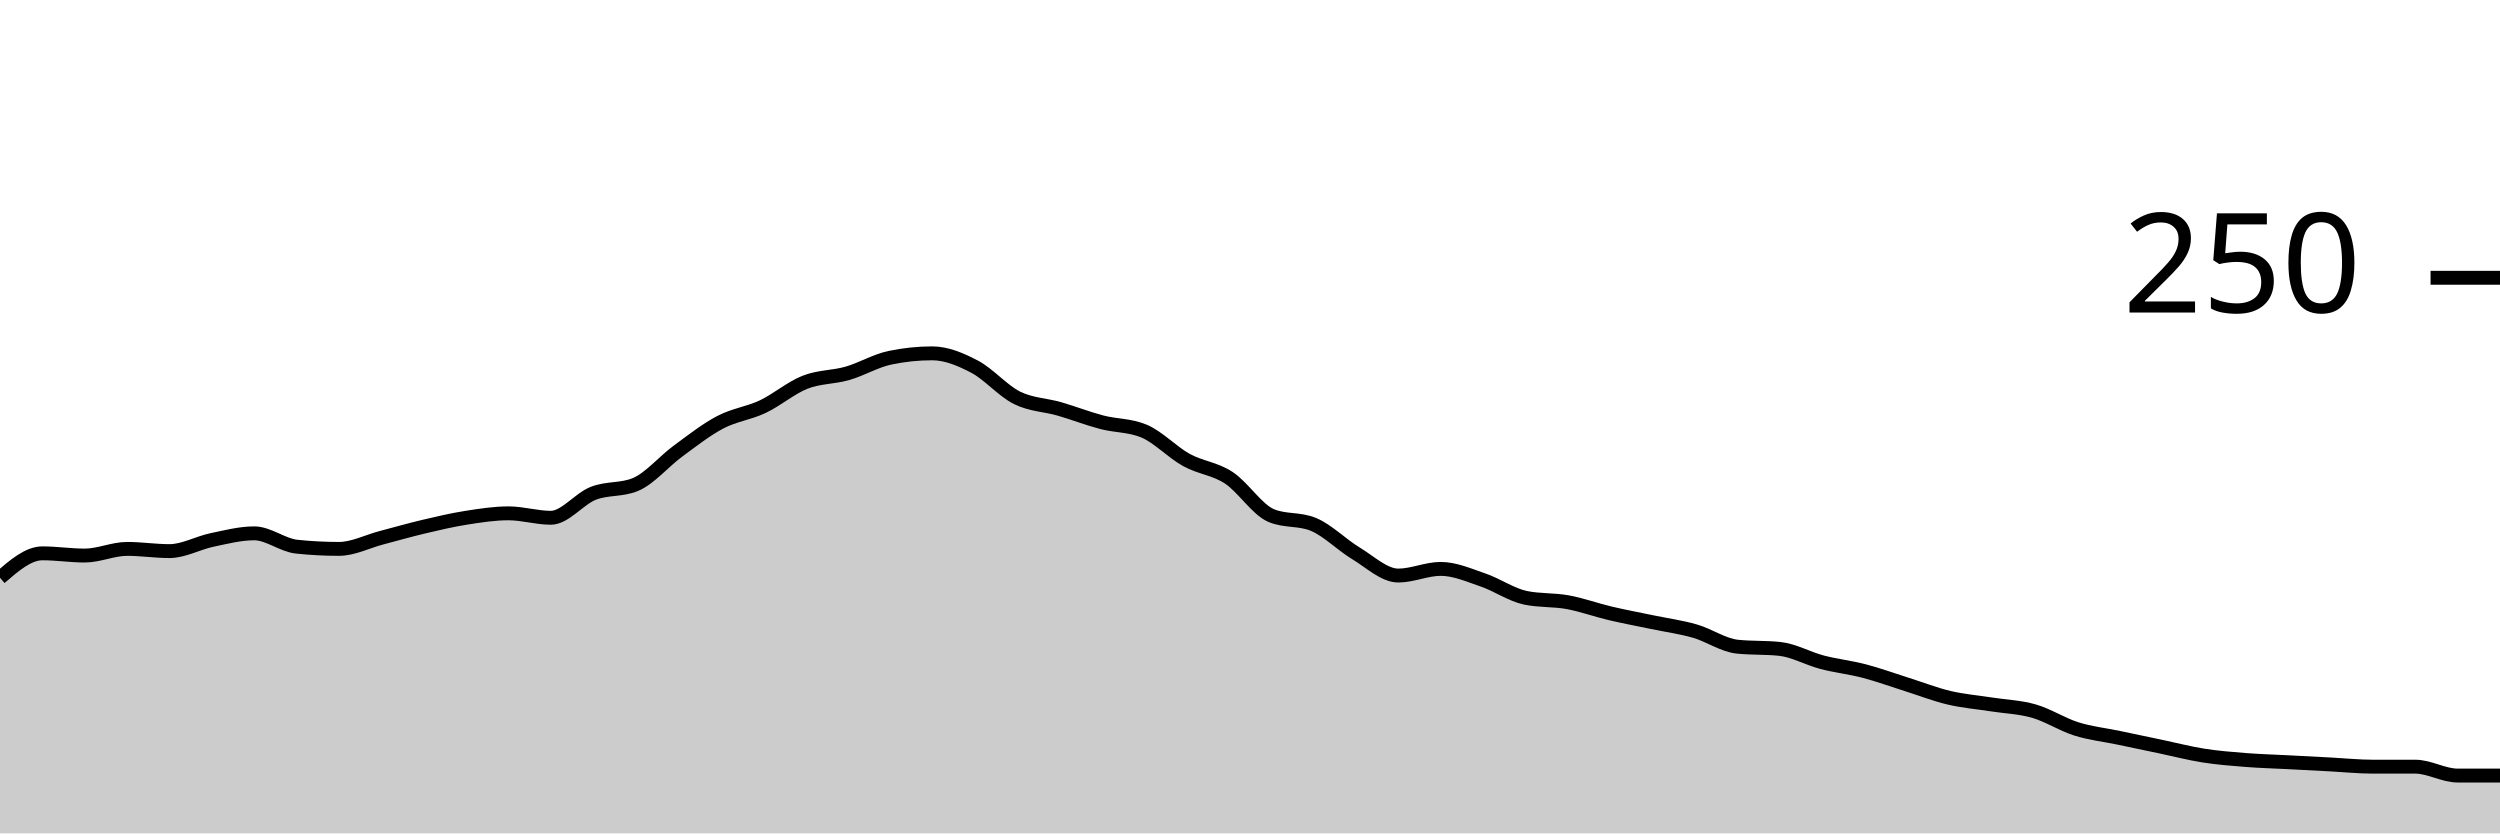
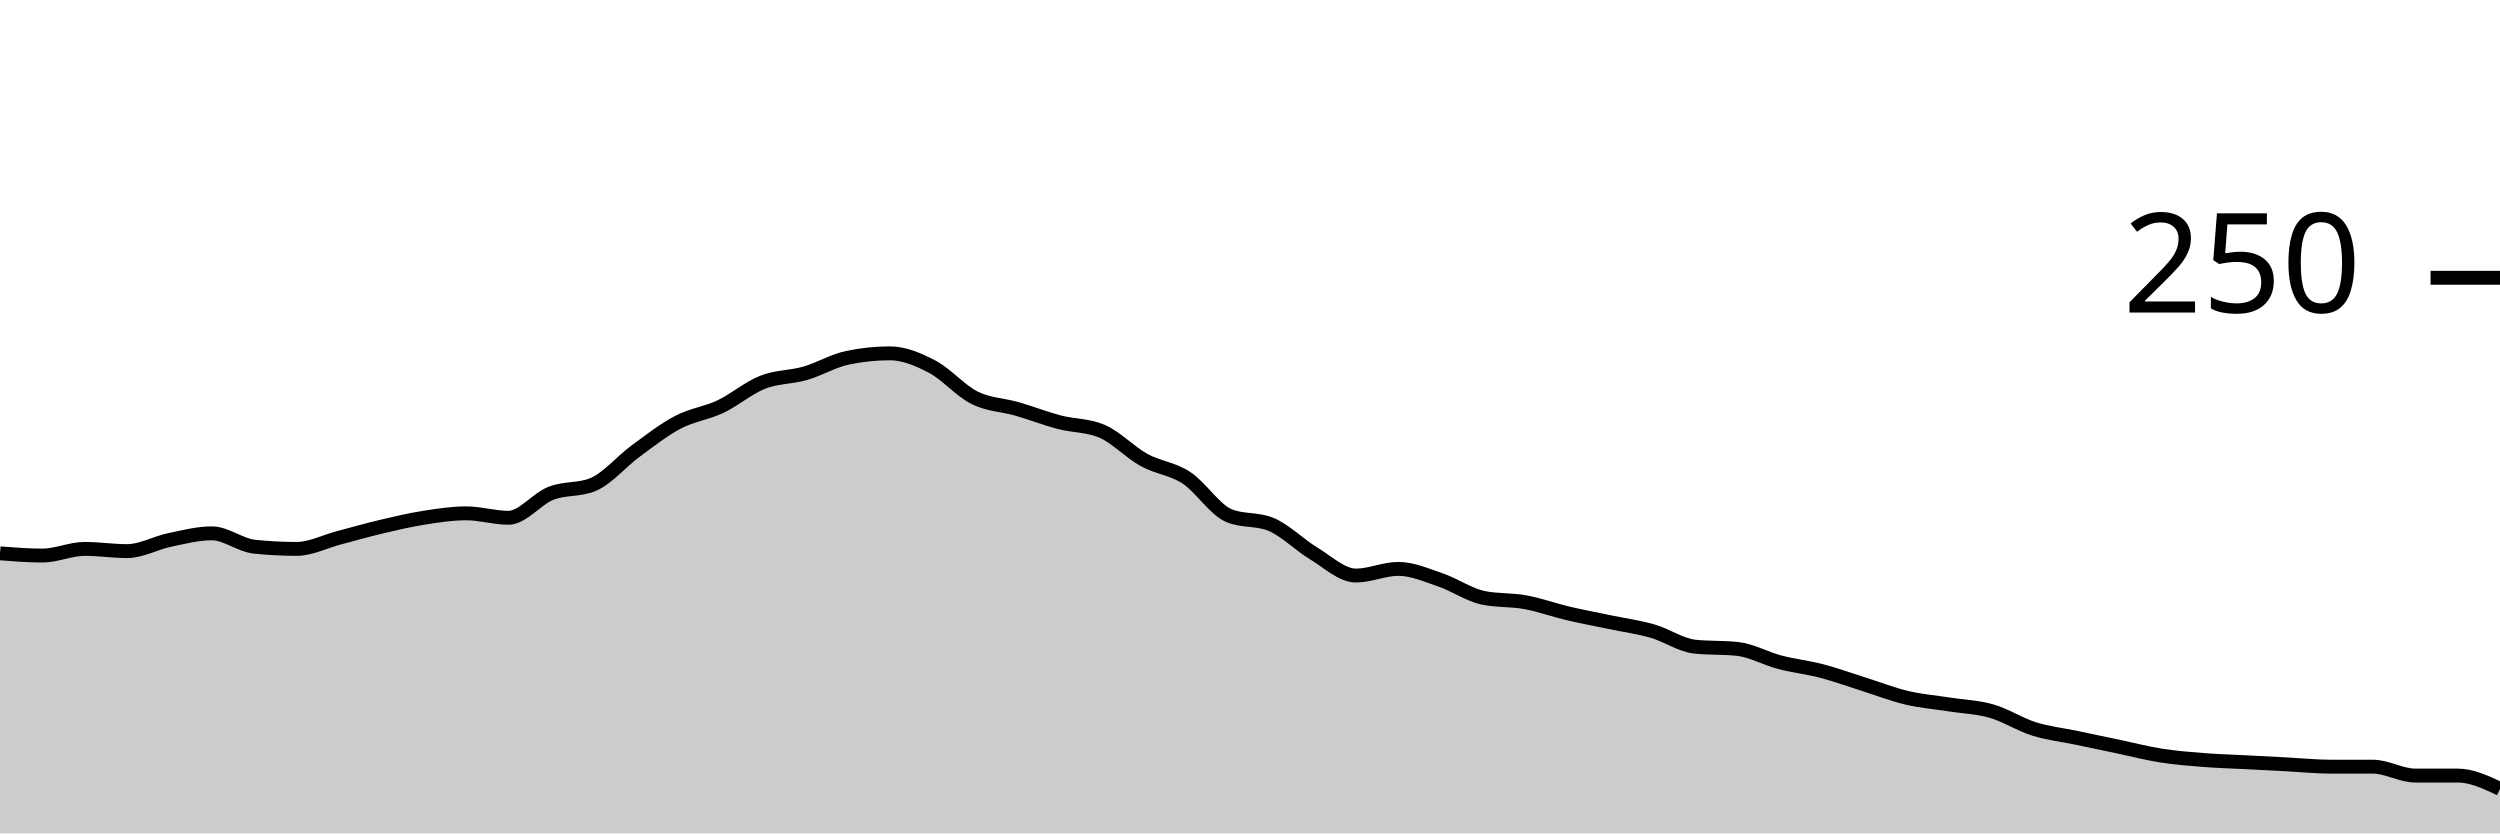
<svg xmlns="http://www.w3.org/2000/svg" viewBox="0 0 180 60">
  <g transform="translate(0,20)">
-     <path class="area" fill="rgba(0, 0, 0, 0.2)" d="M0,21.6C1.017,20.72,2.034,19.84,3.051,19.84C4.068,19.84,5.085,20,6.102,20C7.119,20,8.136,19.52,9.153,19.52C10.169,19.52,11.186,19.68,12.203,19.68C13.22,19.68,14.237,19.093,15.254,18.88C16.271,18.667,17.288,18.4,18.305,18.4C19.322,18.4,20.339,19.253,21.356,19.36C22.373,19.467,23.39,19.52,24.407,19.52C25.424,19.52,26.441,18.987,27.458,18.72C28.475,18.453,29.492,18.16,30.508,17.92C31.525,17.68,32.542,17.44,33.559,17.28C34.576,17.12,35.593,16.96,36.61,16.96C37.627,16.96,38.644,17.28,39.661,17.28C40.678,17.28,41.695,15.92,42.712,15.52C43.729,15.12,44.746,15.307,45.763,14.88C46.78,14.453,47.797,13.227,48.814,12.48C49.831,11.733,50.847,10.933,51.864,10.4C52.881,9.867,53.898,9.76,54.915,9.28C55.932,8.8,56.949,7.92,57.966,7.52C58.983,7.12,60,7.173,61.017,6.88C62.034,6.587,63.051,5.973,64.068,5.76C65.085,5.547,66.102,5.44,67.119,5.44C68.136,5.44,69.153,5.867,70.169,6.4C71.186,6.933,72.203,8.133,73.22,8.64C74.237,9.147,75.254,9.147,76.271,9.44C77.288,9.733,78.305,10.133,79.322,10.4C80.339,10.667,81.356,10.613,82.373,11.04C83.39,11.467,84.407,12.56,85.424,13.12C86.441,13.68,87.458,13.733,88.475,14.4C89.492,15.067,90.508,16.693,91.525,17.12C92.542,17.547,93.559,17.333,94.576,17.76C95.593,18.187,96.61,19.227,97.627,19.84C98.644,20.453,99.661,21.44,100.678,21.44C101.695,21.44,102.712,20.96,103.729,20.96C104.746,20.96,105.763,21.413,106.78,21.76C107.797,22.107,108.814,22.827,109.831,23.04C110.847,23.253,111.864,23.173,112.881,23.36C113.898,23.547,114.915,23.92,115.932,24.16C116.949,24.4,117.966,24.587,118.983,24.8C120,25.013,121.017,25.147,122.034,25.44C123.051,25.733,124.068,26.453,125.085,26.56C126.102,26.667,127.119,26.613,128.136,26.72C129.153,26.827,130.169,27.413,131.186,27.68C132.203,27.947,133.22,28.053,134.237,28.32C135.254,28.587,136.271,28.96,137.288,29.28C138.305,29.6,139.322,30,140.339,30.24C141.356,30.48,142.373,30.56,143.39,30.72C144.407,30.88,145.424,30.907,146.441,31.2C147.458,31.493,148.475,32.16,149.492,32.48C150.508,32.8,151.525,32.907,152.542,33.12C153.559,33.333,154.576,33.547,155.593,33.76C156.61,33.973,157.627,34.24,158.644,34.4C159.661,34.56,160.678,34.64,161.695,34.72C162.712,34.8,163.729,34.827,164.746,34.88C165.763,34.933,166.78,34.987,167.797,35.04C168.814,35.093,169.831,35.2,170.847,35.2C171.864,35.2,172.881,35.2,173.898,35.2C174.915,35.2,175.932,35.84,176.949,35.84C177.966,35.84,178.983,35.84,180,35.84L180,40C178.983,40,177.966,40,176.949,40C175.932,40,174.915,40,173.898,40C172.881,40,171.864,40,170.847,40C169.831,40,168.814,40,167.797,40C166.78,40,165.763,40,164.746,40C163.729,40,162.712,40,161.695,40C160.678,40,159.661,40,158.644,40C157.627,40,156.61,40,155.593,40C154.576,40,153.559,40,152.542,40C151.525,40,150.508,40,149.492,40C148.475,40,147.458,40,146.441,40C145.424,40,144.407,40,143.39,40C142.373,40,141.356,40,140.339,40C139.322,40,138.305,40,137.288,40C136.271,40,135.254,40,134.237,40C133.22,40,132.203,40,131.186,40C130.169,40,129.153,40,128.136,40C127.119,40,126.102,40,125.085,40C124.068,40,123.051,40,122.034,40C121.017,40,120,40,118.983,40C117.966,40,116.949,40,115.932,40C114.915,40,113.898,40,112.881,40C111.864,40,110.847,40,109.831,40C108.814,40,107.797,40,106.78,40C105.763,40,104.746,40,103.729,40C102.712,40,101.695,40,100.678,40C99.661,40,98.644,40,97.627,40C96.61,40,95.593,40,94.576,40C93.559,40,92.542,40,91.525,40C90.508,40,89.492,40,88.475,40C87.458,40,86.441,40,85.424,40C84.407,40,83.39,40,82.373,40C81.356,40,80.339,40,79.322,40C78.305,40,77.288,40,76.271,40C75.254,40,74.237,40,73.22,40C72.203,40,71.186,40,70.169,40C69.153,40,68.136,40,67.119,40C66.102,40,65.085,40,64.068,40C63.051,40,62.034,40,61.017,40C60,40,58.983,40,57.966,40C56.949,40,55.932,40,54.915,40C53.898,40,52.881,40,51.864,40C50.847,40,49.831,40,48.814,40C47.797,40,46.78,40,45.763,40C44.746,40,43.729,40,42.712,40C41.695,40,40.678,40,39.661,40C38.644,40,37.627,40,36.61,40C35.593,40,34.576,40,33.559,40C32.542,40,31.525,40,30.508,40C29.492,40,28.475,40,27.458,40C26.441,40,25.424,40,24.407,40C23.39,40,22.373,40,21.356,40C20.339,40,19.322,40,18.305,40C17.288,40,16.271,40,15.254,40C14.237,40,13.22,40,12.203,40C11.186,40,10.169,40,9.153,40C8.136,40,7.119,40,6.102,40C5.085,40,4.068,40,3.051,40C2.034,40,1.017,40,0,40Z" />
-     <path class="line" stroke="black" fill="none" d="M0,21.6C1.017,20.72,2.034,19.84,3.051,19.84C4.068,19.84,5.085,20,6.102,20C7.119,20,8.136,19.52,9.153,19.52C10.169,19.52,11.186,19.68,12.203,19.68C13.22,19.68,14.237,19.093,15.254,18.88C16.271,18.667,17.288,18.4,18.305,18.4C19.322,18.4,20.339,19.253,21.356,19.36C22.373,19.467,23.39,19.52,24.407,19.52C25.424,19.52,26.441,18.987,27.458,18.72C28.475,18.453,29.492,18.16,30.508,17.92C31.525,17.68,32.542,17.44,33.559,17.28C34.576,17.12,35.593,16.96,36.61,16.96C37.627,16.96,38.644,17.28,39.661,17.28C40.678,17.28,41.695,15.92,42.712,15.52C43.729,15.12,44.746,15.307,45.763,14.88C46.78,14.453,47.797,13.227,48.814,12.48C49.831,11.733,50.847,10.933,51.864,10.4C52.881,9.867,53.898,9.76,54.915,9.28C55.932,8.8,56.949,7.92,57.966,7.52C58.983,7.12,60,7.173,61.017,6.88C62.034,6.587,63.051,5.973,64.068,5.76C65.085,5.547,66.102,5.44,67.119,5.44C68.136,5.44,69.153,5.867,70.169,6.4C71.186,6.933,72.203,8.133,73.22,8.64C74.237,9.147,75.254,9.147,76.271,9.44C77.288,9.733,78.305,10.133,79.322,10.4C80.339,10.667,81.356,10.613,82.373,11.04C83.39,11.467,84.407,12.56,85.424,13.12C86.441,13.68,87.458,13.733,88.475,14.4C89.492,15.067,90.508,16.693,91.525,17.12C92.542,17.547,93.559,17.333,94.576,17.76C95.593,18.187,96.61,19.227,97.627,19.84C98.644,20.453,99.661,21.44,100.678,21.44C101.695,21.44,102.712,20.96,103.729,20.96C104.746,20.96,105.763,21.413,106.78,21.76C107.797,22.107,108.814,22.827,109.831,23.04C110.847,23.253,111.864,23.173,112.881,23.36C113.898,23.547,114.915,23.92,115.932,24.16C116.949,24.4,117.966,24.587,118.983,24.8C120,25.013,121.017,25.147,122.034,25.44C123.051,25.733,124.068,26.453,125.085,26.56C126.102,26.667,127.119,26.613,128.136,26.72C129.153,26.827,130.169,27.413,131.186,27.68C132.203,27.947,133.22,28.053,134.237,28.32C135.254,28.587,136.271,28.96,137.288,29.28C138.305,29.6,139.322,30,140.339,30.24C141.356,30.48,142.373,30.56,143.39,30.72C144.407,30.88,145.424,30.907,146.441,31.2C147.458,31.493,148.475,32.16,149.492,32.48C150.508,32.8,151.525,32.907,152.542,33.12C153.559,33.333,154.576,33.547,155.593,33.76C156.61,33.973,157.627,34.24,158.644,34.4C159.661,34.56,160.678,34.64,161.695,34.72C162.712,34.8,163.729,34.827,164.746,34.88C165.763,34.933,166.78,34.987,167.797,35.04C168.814,35.093,169.831,35.2,170.847,35.2C171.864,35.2,172.881,35.2,173.898,35.2C174.915,35.2,175.932,35.84,176.949,35.84C177.966,35.84,178.983,35.84,180,35.84" />
+     <path class="area" fill="rgba(0, 0, 0, 0.2)" d="M0,19.84C1.017,19.92,2.034,20,3.051,20C4.068,20,5.085,19.52,6.102,19.52C7.119,19.52,8.136,19.68,9.153,19.68C10.169,19.68,11.186,19.093,12.203,18.88C13.22,18.667,14.237,18.4,15.254,18.4C16.271,18.4,17.288,19.253,18.305,19.36C19.322,19.467,20.339,19.52,21.356,19.52C22.373,19.52,23.39,18.987,24.407,18.72C25.424,18.453,26.441,18.16,27.458,17.92C28.475,17.68,29.492,17.44,30.508,17.28C31.525,17.12,32.542,16.96,33.559,16.96C34.576,16.96,35.593,17.28,36.61,17.28C37.627,17.28,38.644,15.92,39.661,15.52C40.678,15.12,41.695,15.307,42.712,14.88C43.729,14.453,44.746,13.227,45.763,12.48C46.78,11.733,47.797,10.933,48.814,10.4C49.831,9.867,50.847,9.76,51.864,9.28C52.881,8.8,53.898,7.92,54.915,7.52C55.932,7.12,56.949,7.173,57.966,6.88C58.983,6.587,60,5.973,61.017,5.76C62.034,5.547,63.051,5.44,64.068,5.44C65.085,5.44,66.102,5.867,67.119,6.4C68.136,6.933,69.153,8.133,70.169,8.64C71.186,9.147,72.203,9.147,73.22,9.44C74.237,9.733,75.254,10.133,76.271,10.4C77.288,10.667,78.305,10.613,79.322,11.04C80.339,11.467,81.356,12.56,82.373,13.12C83.39,13.68,84.407,13.733,85.424,14.4C86.441,15.067,87.458,16.693,88.475,17.12C89.492,17.547,90.508,17.333,91.525,17.76C92.542,18.187,93.559,19.227,94.576,19.84C95.593,20.453,96.61,21.44,97.627,21.44C98.644,21.44,99.661,20.96,100.678,20.96C101.695,20.96,102.712,21.413,103.729,21.76C104.746,22.107,105.763,22.827,106.78,23.04C107.797,23.253,108.814,23.173,109.831,23.36C110.847,23.547,111.864,23.92,112.881,24.16C113.898,24.4,114.915,24.587,115.932,24.8C116.949,25.013,117.966,25.147,118.983,25.44C120,25.733,121.017,26.453,122.034,26.56C123.051,26.667,124.068,26.613,125.085,26.72C126.102,26.827,127.119,27.413,128.136,27.68C129.153,27.947,130.169,28.053,131.186,28.32C132.203,28.587,133.22,28.96,134.237,29.28C135.254,29.6,136.271,30,137.288,30.24C138.305,30.48,139.322,30.56,140.339,30.72C141.356,30.88,142.373,30.907,143.39,31.2C144.407,31.493,145.424,32.16,146.441,32.48C147.458,32.8,148.475,32.907,149.492,33.12C150.508,33.333,151.525,33.547,152.542,33.76C153.559,33.973,154.576,34.24,155.593,34.4C156.61,34.56,157.627,34.64,158.644,34.72C159.661,34.8,160.678,34.827,161.695,34.88C162.712,34.933,163.729,34.987,164.746,35.04C165.763,35.093,166.78,35.2,167.797,35.2C168.814,35.2,169.831,35.2,170.847,35.2C171.864,35.2,172.881,35.84,173.898,35.84C174.915,35.84,175.932,35.84,176.949,35.84C177.966,35.84,178.983,36.32,180,36.8L180,40C178.983,40,177.966,40,176.949,40C175.932,40,174.915,40,173.898,40C172.881,40,171.864,40,170.847,40C169.831,40,168.814,40,167.797,40C166.78,40,165.763,40,164.746,40C163.729,40,162.712,40,161.695,40C160.678,40,159.661,40,158.644,40C157.627,40,156.61,40,155.593,40C154.576,40,153.559,40,152.542,40C151.525,40,150.508,40,149.492,40C148.475,40,147.458,40,146.441,40C145.424,40,144.407,40,143.39,40C142.373,40,141.356,40,140.339,40C139.322,40,138.305,40,137.288,40C136.271,40,135.254,40,134.237,40C133.22,40,132.203,40,131.186,40C130.169,40,129.153,40,128.136,40C127.119,40,126.102,40,125.085,40C124.068,40,123.051,40,122.034,40C121.017,40,120,40,118.983,40C117.966,40,116.949,40,115.932,40C114.915,40,113.898,40,112.881,40C111.864,40,110.847,40,109.831,40C108.814,40,107.797,40,106.78,40C105.763,40,104.746,40,103.729,40C102.712,40,101.695,40,100.678,40C99.661,40,98.644,40,97.627,40C96.61,40,95.593,40,94.576,40C93.559,40,92.542,40,91.525,40C90.508,40,89.492,40,88.475,40C87.458,40,86.441,40,85.424,40C84.407,40,83.39,40,82.373,40C81.356,40,80.339,40,79.322,40C78.305,40,77.288,40,76.271,40C75.254,40,74.237,40,73.22,40C72.203,40,71.186,40,70.169,40C69.153,40,68.136,40,67.119,40C66.102,40,65.085,40,64.068,40C63.051,40,62.034,40,61.017,40C60,40,58.983,40,57.966,40C56.949,40,55.932,40,54.915,40C53.898,40,52.881,40,51.864,40C50.847,40,49.831,40,48.814,40C47.797,40,46.78,40,45.763,40C44.746,40,43.729,40,42.712,40C41.695,40,40.678,40,39.661,40C38.644,40,37.627,40,36.61,40C35.593,40,34.576,40,33.559,40C32.542,40,31.525,40,30.508,40C29.492,40,28.475,40,27.458,40C26.441,40,25.424,40,24.407,40C23.39,40,22.373,40,21.356,40C20.339,40,19.322,40,18.305,40C17.288,40,16.271,40,15.254,40C14.237,40,13.22,40,12.203,40C11.186,40,10.169,40,9.153,40C8.136,40,7.119,40,6.102,40C5.085,40,4.068,40,3.051,40C2.034,40,1.017,40,0,40Z" />
+     <path class="line" stroke="black" fill="none" d="M0,19.84C1.017,19.92,2.034,20,3.051,20C4.068,20,5.085,19.52,6.102,19.52C7.119,19.52,8.136,19.68,9.153,19.68C10.169,19.68,11.186,19.093,12.203,18.88C13.22,18.667,14.237,18.4,15.254,18.4C16.271,18.4,17.288,19.253,18.305,19.36C19.322,19.467,20.339,19.52,21.356,19.52C22.373,19.52,23.39,18.987,24.407,18.72C25.424,18.453,26.441,18.16,27.458,17.92C28.475,17.68,29.492,17.44,30.508,17.28C31.525,17.12,32.542,16.96,33.559,16.96C34.576,16.96,35.593,17.28,36.61,17.28C37.627,17.28,38.644,15.92,39.661,15.52C40.678,15.12,41.695,15.307,42.712,14.88C43.729,14.453,44.746,13.227,45.763,12.48C46.78,11.733,47.797,10.933,48.814,10.4C49.831,9.867,50.847,9.76,51.864,9.28C52.881,8.8,53.898,7.92,54.915,7.52C55.932,7.12,56.949,7.173,57.966,6.88C58.983,6.587,60,5.973,61.017,5.76C62.034,5.547,63.051,5.44,64.068,5.44C65.085,5.44,66.102,5.867,67.119,6.4C68.136,6.933,69.153,8.133,70.169,8.64C71.186,9.147,72.203,9.147,73.22,9.44C74.237,9.733,75.254,10.133,76.271,10.4C77.288,10.667,78.305,10.613,79.322,11.04C80.339,11.467,81.356,12.56,82.373,13.12C83.39,13.68,84.407,13.733,85.424,14.4C86.441,15.067,87.458,16.693,88.475,17.12C89.492,17.547,90.508,17.333,91.525,17.76C92.542,18.187,93.559,19.227,94.576,19.84C95.593,20.453,96.61,21.44,97.627,21.44C98.644,21.44,99.661,20.96,100.678,20.96C101.695,20.96,102.712,21.413,103.729,21.76C104.746,22.107,105.763,22.827,106.78,23.04C107.797,23.253,108.814,23.173,109.831,23.36C110.847,23.547,111.864,23.92,112.881,24.16C113.898,24.4,114.915,24.587,115.932,24.8C116.949,25.013,117.966,25.147,118.983,25.44C120,25.733,121.017,26.453,122.034,26.56C123.051,26.667,124.068,26.613,125.085,26.72C126.102,26.827,127.119,27.413,128.136,27.68C129.153,27.947,130.169,28.053,131.186,28.32C132.203,28.587,133.22,28.96,134.237,29.28C135.254,29.6,136.271,30,137.288,30.24C138.305,30.48,139.322,30.56,140.339,30.72C141.356,30.88,142.373,30.907,143.39,31.2C144.407,31.493,145.424,32.16,146.441,32.48C147.458,32.8,148.475,32.907,149.492,33.12C150.508,33.333,151.525,33.547,152.542,33.76C153.559,33.973,154.576,34.24,155.593,34.4C156.61,34.56,157.627,34.64,158.644,34.72C159.661,34.8,160.678,34.827,161.695,34.88C162.712,34.933,163.729,34.987,164.746,35.04C165.763,35.093,166.78,35.2,167.797,35.2C168.814,35.2,169.831,35.2,170.847,35.2C171.864,35.2,172.881,35.84,173.898,35.84C174.915,35.84,175.932,35.84,176.949,35.84C177.966,35.84,178.983,36.32,180,36.8" />
    <path class="axis-ceiling" stroke-width="1" stroke="black" fill="none" d="M175,0L180,0" />
    <text class="axis-ceiling-label" font-family="sans-serif" text-anchor="end" font-size="10px" x="170" y="2.5">250</text>
  </g>
</svg>
